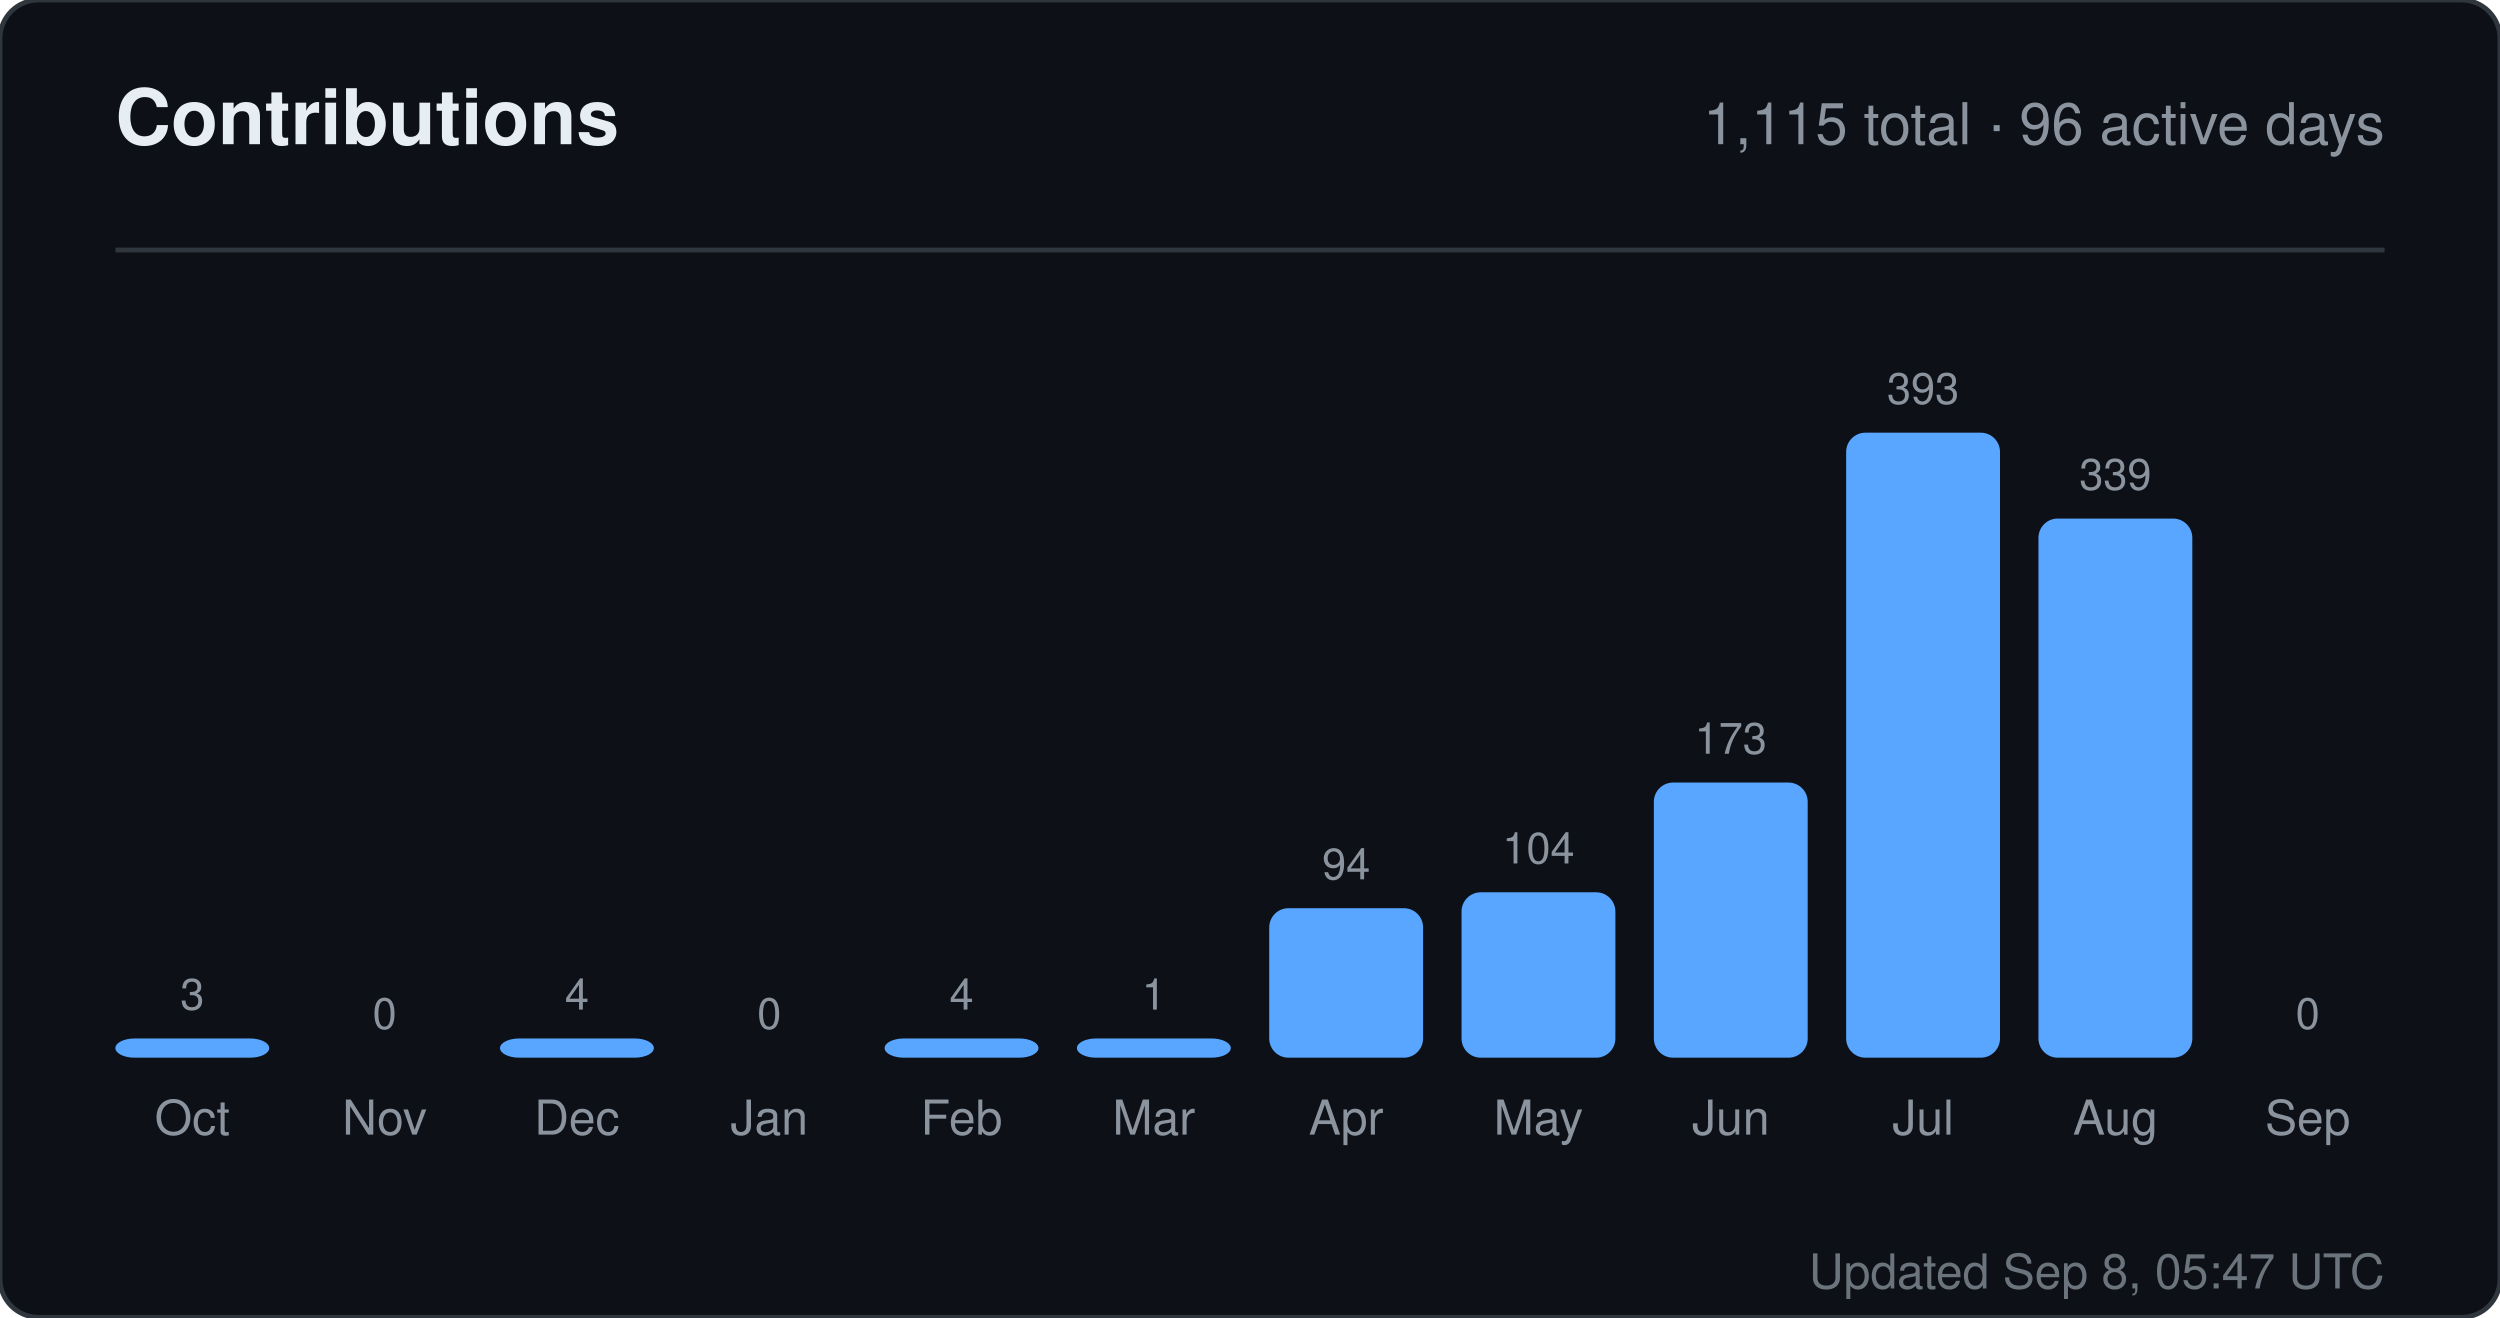
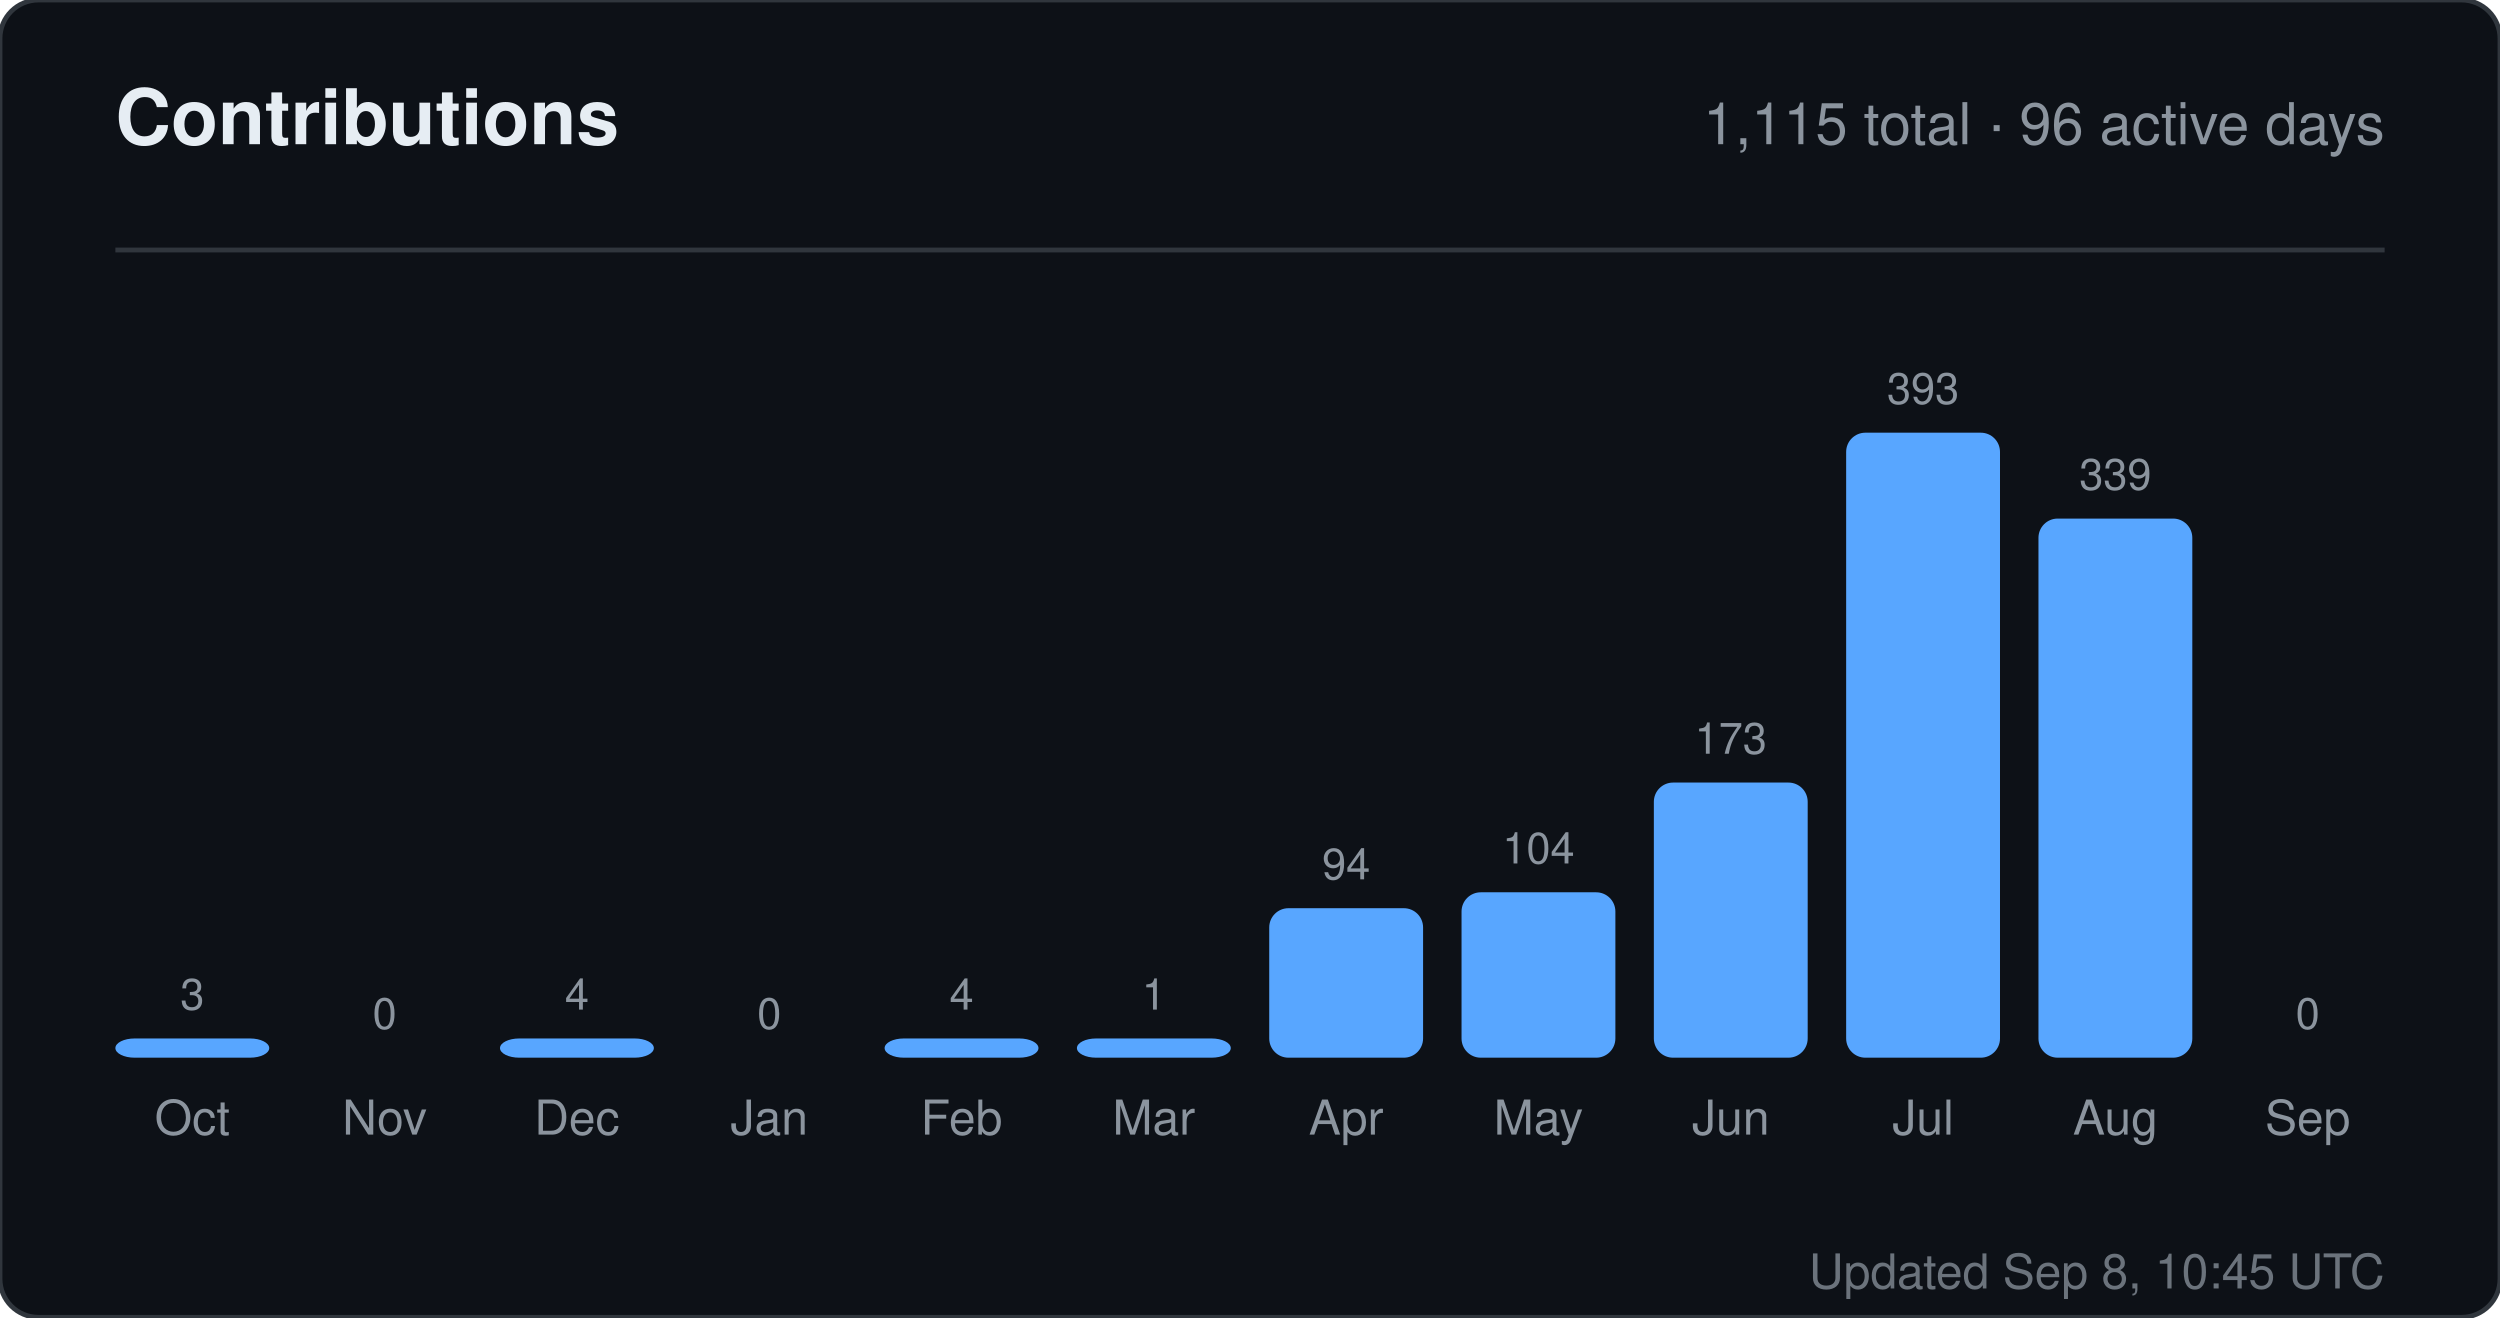
<svg xmlns="http://www.w3.org/2000/svg" width="520" height="274" viewBox="0 0 520 274" role="img" aria-label="Contributions for sandiirawan12">
  <rect width="520" height="274" rx="8" fill="#0d1117" stroke="#30363d" />
  <g font-family="-apple-system, BlinkMacSystemFont, Segoe UI, Helvetica, Arial, sans-serif">
    <text x="24" y="30" fill="#e6edf3" font-size="16" font-weight="700">Contributions</text>
    <text x="496" y="30" fill="#8b949e" font-size="12" text-anchor="end">1,115 total · 96 active days</text>
    <line x1="24" y1="52" x2="496" y2="52" stroke="#30363d" />
    <text x="40" y="210" fill="#8b949e" font-size="9" text-anchor="middle">3</text>
    <rect x="24" y="216" width="32" height="4" rx="4" fill="#58a6ff" />
    <text x="40" y="236" fill="#8b949e" font-size="10" text-anchor="middle">Oct</text>
    <text x="80" y="214" fill="#8b949e" font-size="9" text-anchor="middle">0</text>
    <rect x="64" y="220" width="32" height="0" rx="4" fill="#58a6ff" />
    <text x="80" y="236" fill="#8b949e" font-size="10" text-anchor="middle">Nov</text>
    <text x="120" y="210" fill="#8b949e" font-size="9" text-anchor="middle">4</text>
    <rect x="104" y="216" width="32" height="4" rx="4" fill="#58a6ff" />
    <text x="120" y="236" fill="#8b949e" font-size="10" text-anchor="middle">Dec</text>
    <text x="160" y="214" fill="#8b949e" font-size="9" text-anchor="middle">0</text>
    <rect x="144" y="220" width="32" height="0" rx="4" fill="#58a6ff" />
    <text x="160" y="236" fill="#8b949e" font-size="10" text-anchor="middle">Jan</text>
    <text x="200" y="210" fill="#8b949e" font-size="9" text-anchor="middle">4</text>
    <rect x="184" y="216" width="32" height="4" rx="4" fill="#58a6ff" />
    <text x="200" y="236" fill="#8b949e" font-size="10" text-anchor="middle">Feb</text>
    <text x="240" y="210" fill="#8b949e" font-size="9" text-anchor="middle">1</text>
    <rect x="224" y="216" width="32" height="4" rx="4" fill="#58a6ff" />
    <text x="240" y="236" fill="#8b949e" font-size="10" text-anchor="middle">Mar</text>
    <text x="280" y="182.906" fill="#8b949e" font-size="9" text-anchor="middle">94</text>
    <rect x="264" y="188.906" width="32" height="31.094" rx="4" fill="#58a6ff" />
    <text x="280" y="236" fill="#8b949e" font-size="10" text-anchor="middle">Apr</text>
    <text x="320" y="179.598" fill="#8b949e" font-size="9" text-anchor="middle">104</text>
    <rect x="304" y="185.598" width="32" height="34.402" rx="4" fill="#58a6ff" />
    <text x="320" y="236" fill="#8b949e" font-size="10" text-anchor="middle">May</text>
    <text x="360" y="156.774" fill="#8b949e" font-size="9" text-anchor="middle">173</text>
    <rect x="344" y="162.774" width="32" height="57.226" rx="4" fill="#58a6ff" />
    <text x="360" y="236" fill="#8b949e" font-size="10" text-anchor="middle">Jun</text>
    <text x="400" y="84" fill="#8b949e" font-size="9" text-anchor="middle">393</text>
    <rect x="384" y="90" width="32" height="130" rx="4" fill="#58a6ff" />
    <text x="400" y="236" fill="#8b949e" font-size="10" text-anchor="middle">Jul</text>
    <text x="440" y="101.863" fill="#8b949e" font-size="9" text-anchor="middle">339</text>
    <rect x="424" y="107.863" width="32" height="112.137" rx="4" fill="#58a6ff" />
    <text x="440" y="236" fill="#8b949e" font-size="10" text-anchor="middle">Aug</text>
    <text x="480" y="214" fill="#8b949e" font-size="9" text-anchor="middle">0</text>
    <rect x="464" y="220" width="32" height="0" rx="4" fill="#58a6ff" />
    <text x="480" y="236" fill="#8b949e" font-size="10" text-anchor="middle">Sep</text>
-     <text x="496" y="268" fill="#8b949e" font-size="10" text-anchor="end" opacity="0.75">Updated Sep 8, 05:47 UTC</text>
+     <text x="496" y="268" fill="#8b949e" font-size="10" text-anchor="end" opacity="0.75">Updated Sep 8, 10:45 UTC</text>
  </g>
</svg>
